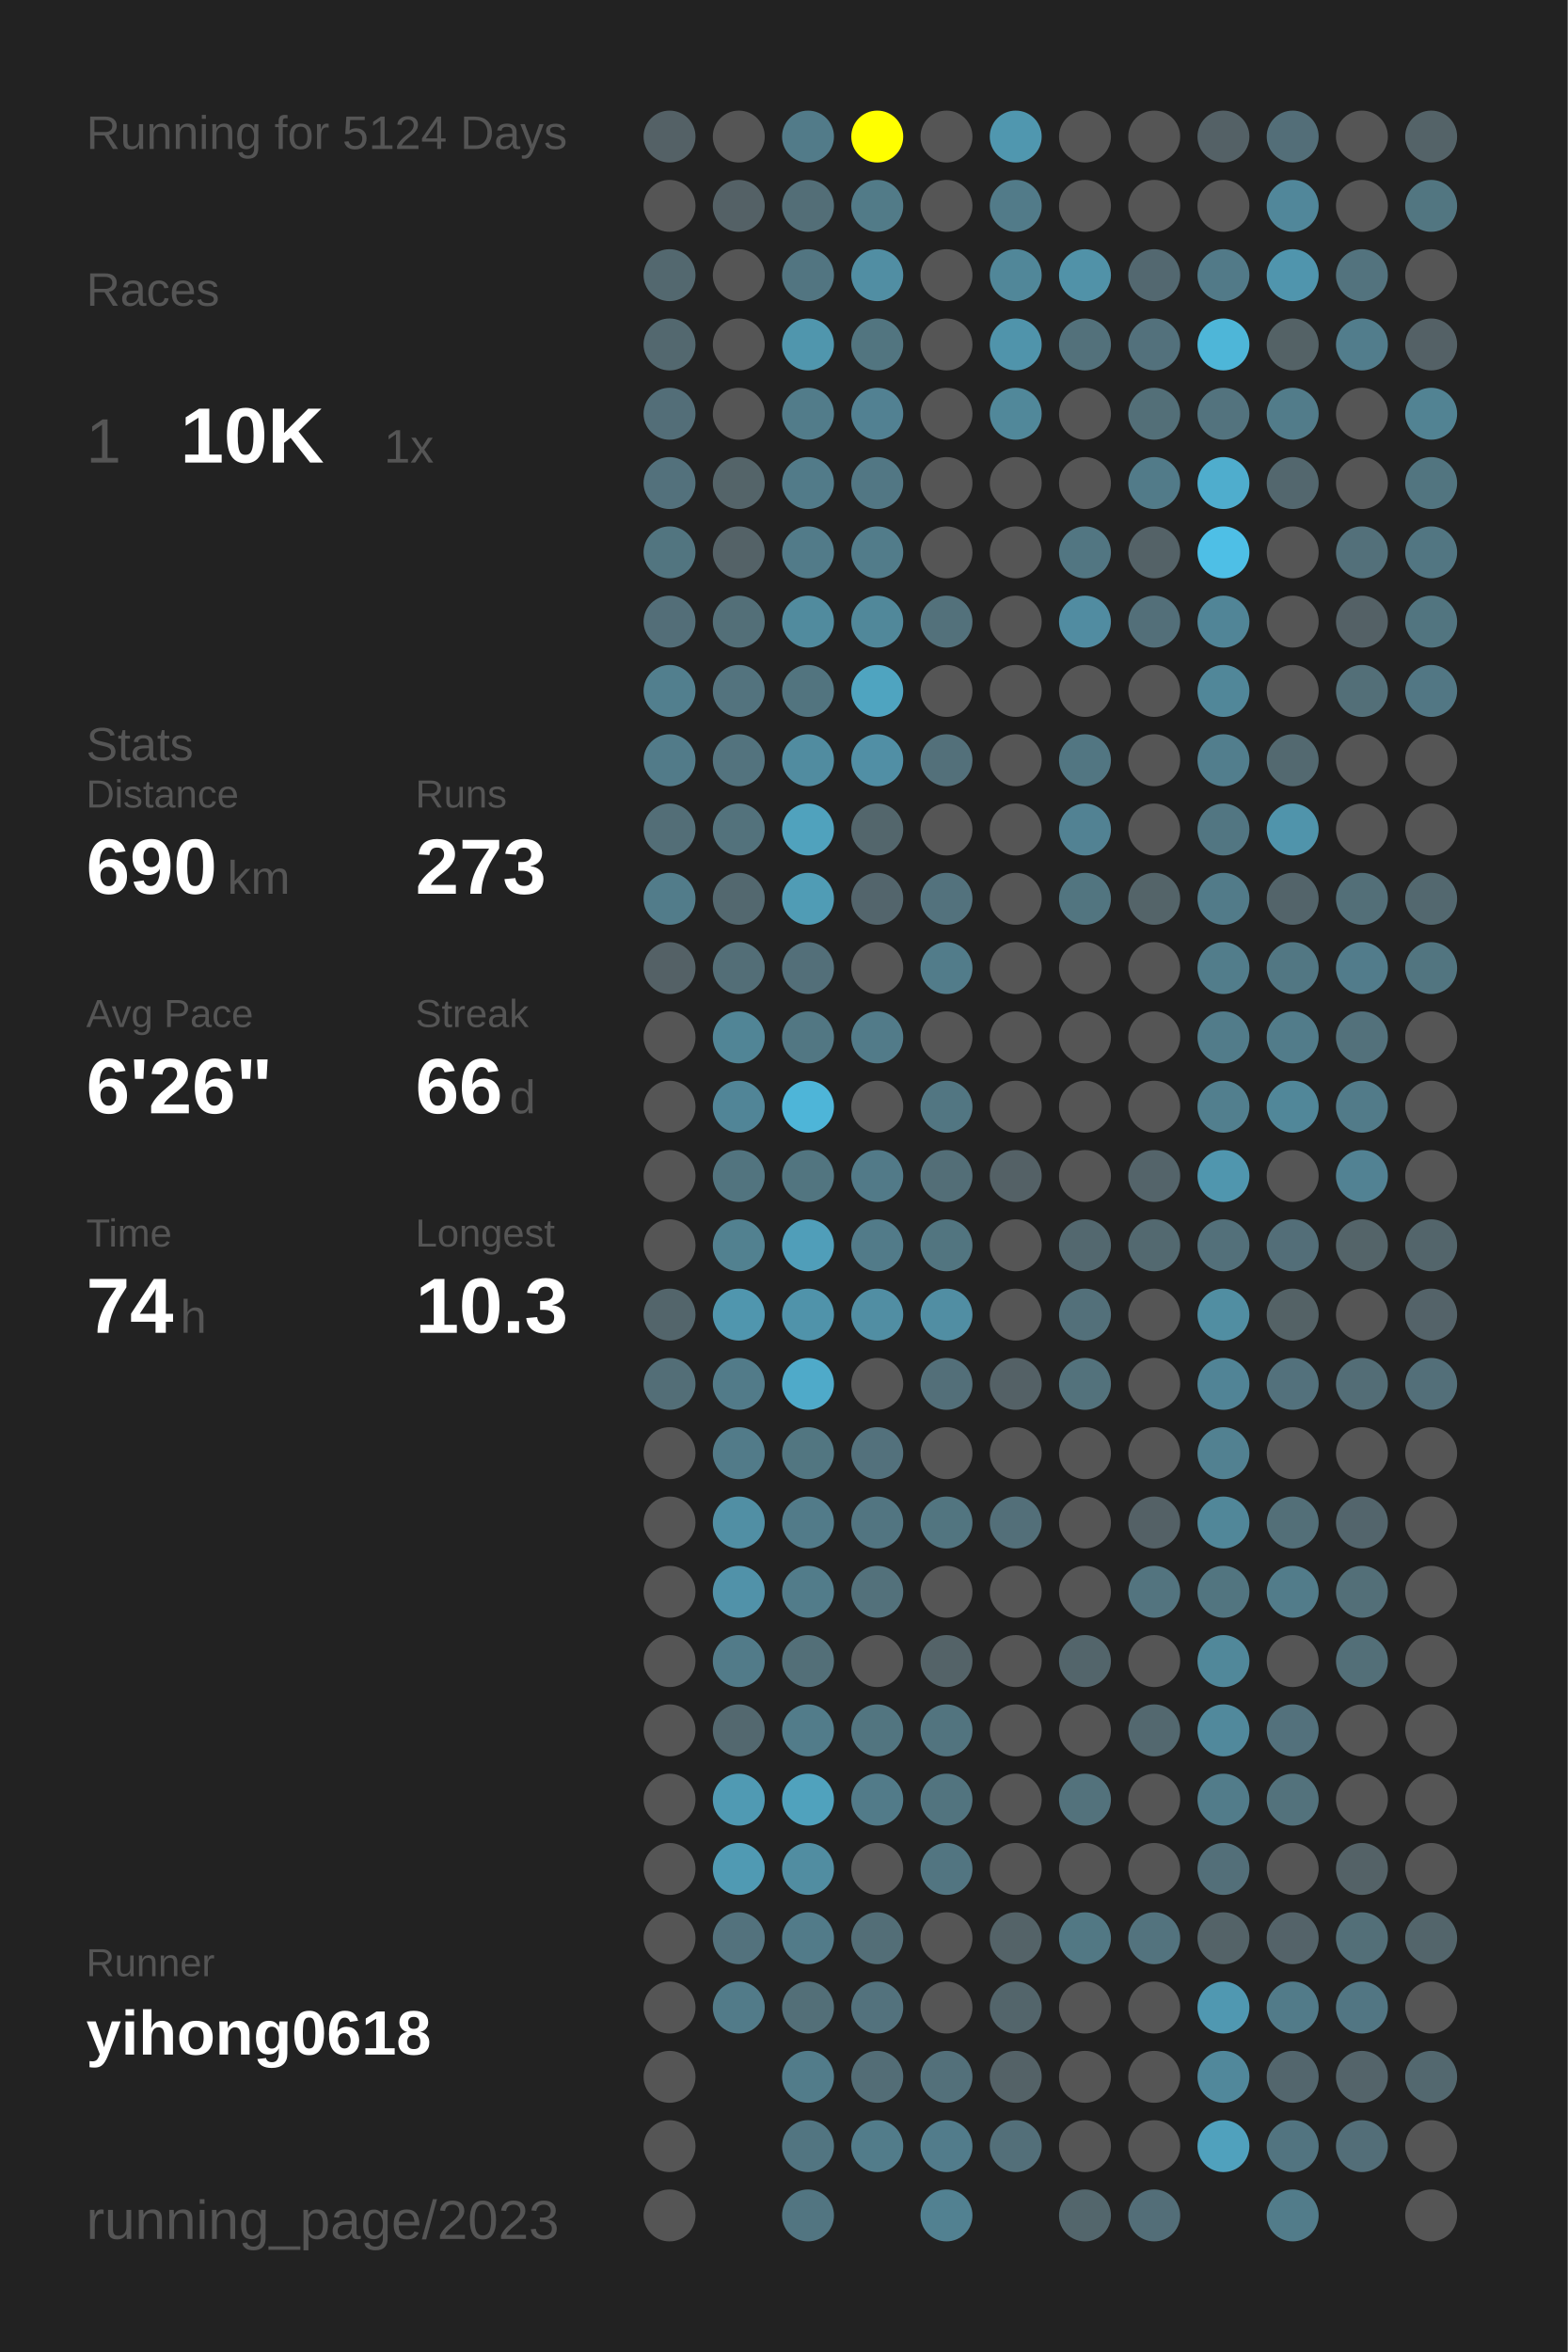
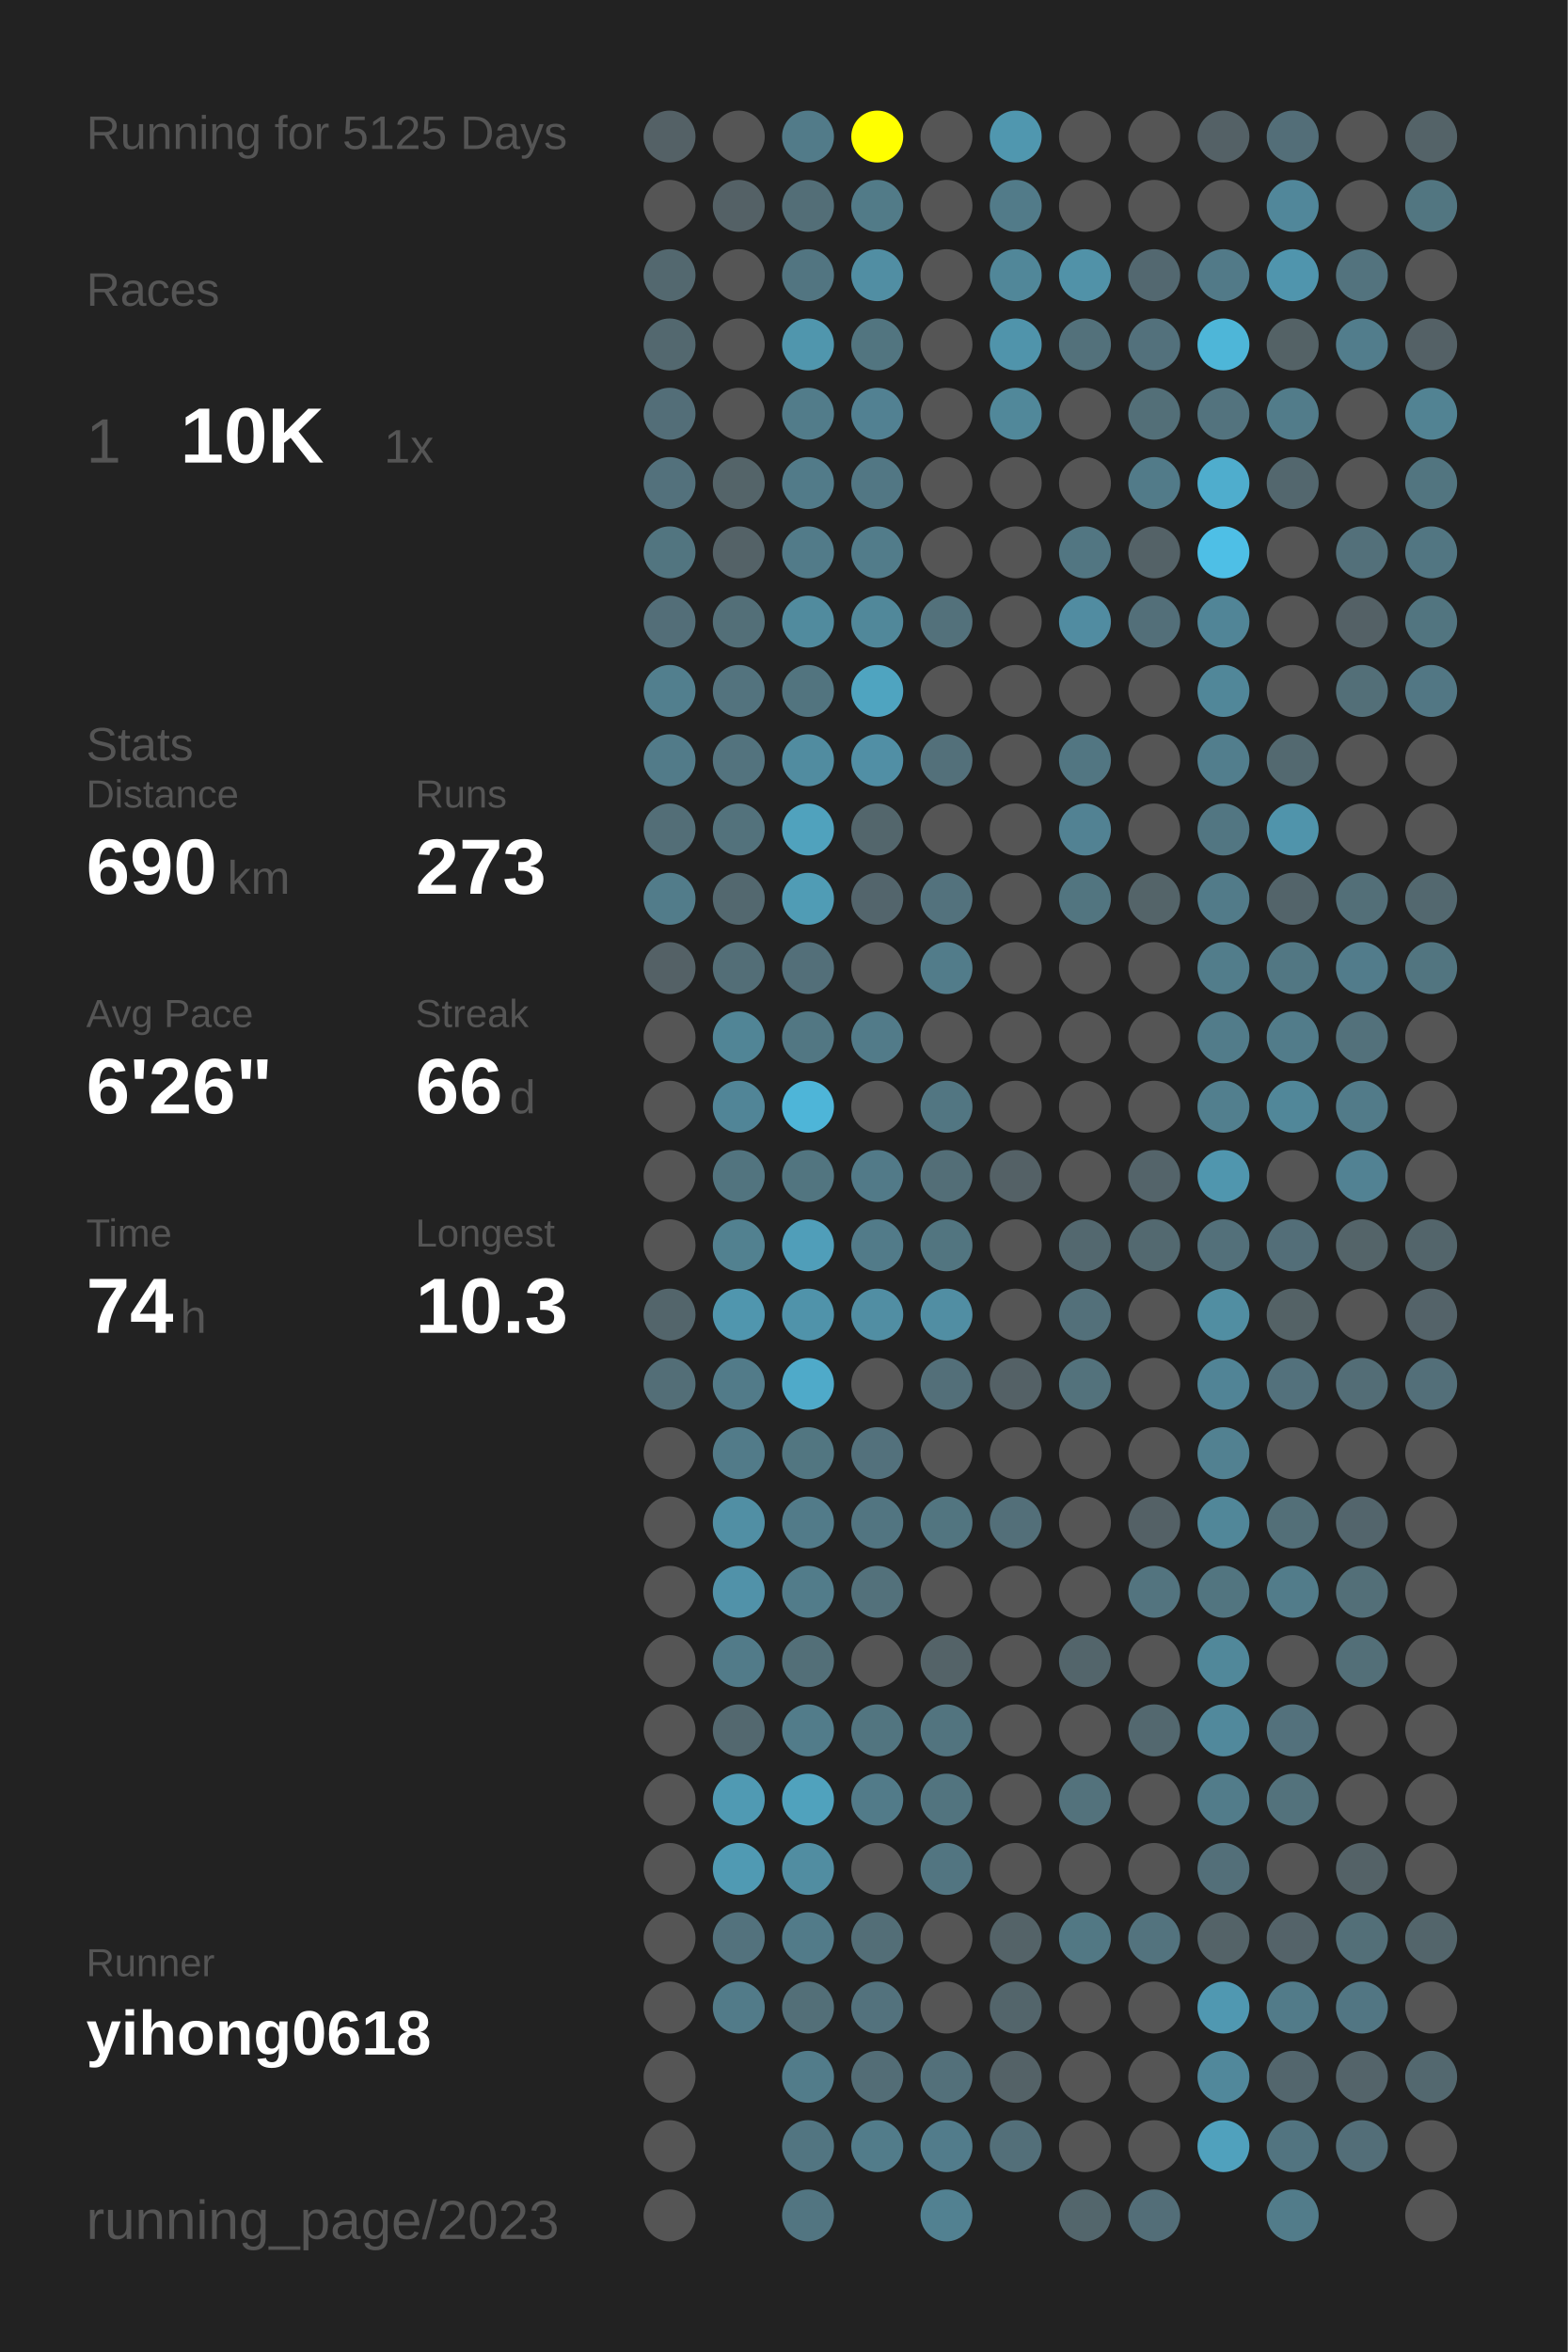
<svg xmlns="http://www.w3.org/2000/svg" baseProfile="full" height="300mm" version="1.1" viewBox="0,0,200,300" width="200mm">
  <defs />
  <rect fill="#222222" height="300" width="200" x="0" y="0" />
-   <text fill="#555555" style="font-size:6px; font-family:Arial;" x="11" y="19">Running for 5124 Days</text>
+   <text fill="#555555" style="font-size:6px; font-family:Arial;" x="11" y="19">Running for 5125 Days</text>
  <text fill="#555555" style="font-size:6px; font-family:Arial;" x="11" y="39">Races</text>
  <text fill="#555555" style="font-size:8px; font-family:Arial;" x="11" y="59">1</text>
  <text fill="#FFFFFF" style="font-size:10px; font-family:Arial; font-weight:bold;" x="23" y="59">10K</text>
  <text fill="#555555" style="font-size:6px; font-family:Arial;" x="49" y="59">1x</text>
  <text fill="#555555" style="font-size:6px; font-family:Arial;" x="11" y="97">Stats</text>
  <text fill="#555555" style="font-size:5px; font-family:Arial;" x="11" y="103">Distance</text>
  <text fill="#FFFFFF" style="font-size:10px; font-family:Arial; font-weight:bold;" x="11" y="114">690</text>
  <text fill="#555555" style="font-size:6px; font-family:Arial;" x="29" y="114">km</text>
  <text fill="#555555" style="font-size:5px; font-family:Arial;" x="53" y="103">Runs</text>
  <text fill="#FFFFFF" style="font-size:10px; font-family:Arial; font-weight:bold;" x="53" y="114">273</text>
  <text fill="#555555" style="font-size:5px; font-family:Arial;" x="11" y="131">Avg Pace</text>
  <text fill="#FFFFFF" style="font-size:10px; font-family:Arial; font-weight:bold;" x="11" y="142">6'26"</text>
  <text fill="#555555" style="font-size:5px; font-family:Arial;" x="53" y="131">Streak</text>
  <text fill="#FFFFFF" style="font-size:10px; font-family:Arial; font-weight:bold;" x="53" y="142">66</text>
  <text fill="#555555" style="font-size:6px; font-family:Arial;" x="65" y="142">d</text>
  <text fill="#555555" style="font-size:5px; font-family:Arial;" x="11" y="159">Time</text>
  <text fill="#FFFFFF" style="font-size:10px; font-family:Arial; font-weight:bold;" x="11" y="170">74</text>
  <text fill="#555555" style="font-size:6px; font-family:Arial;" x="23" y="170">h</text>
  <text fill="#555555" style="font-size:5px; font-family:Arial;" x="53" y="159">Longest</text>
  <text fill="#FFFFFF" style="font-size:10px; font-family:Arial; font-weight:bold;" x="53" y="170">10.3</text>
  <text fill="#555555" style="font-size:5px; font-family:Arial;" x="11" y="252.065">Runner</text>
  <text fill="#FFFFFF" style="font-size:8px; font-family:Arial; font-weight:bold;" x="11" y="262.065">yihong0618</text>
  <text fill="#555555" style="font-size:7px; font-family:Arial;" x="11" y="285.581">running_page/2023</text>
  <circle cx="85.417" cy="17.419" fill="#546166" r="3.312" />
  <circle cx="85.417" cy="26.258" fill="#555555" r="3.312" />
  <circle cx="85.417" cy="35.097" fill="#53686f" r="3.312" />
  <circle cx="85.417" cy="43.935" fill="#53686f" r="3.312" />
  <circle cx="85.417" cy="52.774" fill="#536e78" r="3.312" />
  <circle cx="85.417" cy="61.613" fill="#53717c" r="3.312" />
  <circle cx="85.417" cy="70.452" fill="#527580" r="3.312" />
  <circle cx="85.417" cy="79.29" fill="#536e78" r="3.312" />
  <circle cx="85.417" cy="88.129" fill="#527f8e" r="3.312" />
  <circle cx="85.417" cy="96.968" fill="#527b89" r="3.312" />
  <circle cx="85.417" cy="105.806" fill="#536e77" r="3.312" />
  <circle cx="85.417" cy="114.645" fill="#527c8a" r="3.312" />
  <circle cx="85.417" cy="123.484" fill="#546166" r="3.312" />
  <circle cx="85.417" cy="132.323" fill="#555555" r="3.312" />
  <circle cx="85.417" cy="141.161" fill="#555555" r="3.312" />
  <circle cx="85.417" cy="150" fill="#555555" r="3.312" />
  <circle cx="85.417" cy="158.839" fill="#555555" r="3.312" />
  <circle cx="85.417" cy="167.677" fill="#53656b" r="3.312" />
  <circle cx="85.417" cy="176.516" fill="#536e77" r="3.312" />
  <circle cx="85.417" cy="185.355" fill="#555555" r="3.312" />
  <circle cx="85.417" cy="194.194" fill="#555555" r="3.312" />
  <circle cx="85.417" cy="203.032" fill="#555555" r="3.312" />
  <circle cx="85.417" cy="211.871" fill="#555555" r="3.312" />
  <circle cx="85.417" cy="220.71" fill="#555555" r="3.312" />
  <circle cx="85.417" cy="229.548" fill="#555555" r="3.312" />
  <circle cx="85.417" cy="238.387" fill="#555555" r="3.312" />
  <circle cx="85.417" cy="247.226" fill="#555555" r="3.312" />
  <circle cx="85.417" cy="256.065" fill="#555555" r="3.312" />
  <circle cx="85.417" cy="264.903" fill="#555555" r="3.312" />
  <circle cx="85.417" cy="273.742" fill="#555555" r="3.312" />
  <circle cx="85.417" cy="282.581" fill="#555555" r="3.312" />
  <circle cx="94.25" cy="17.419" fill="#555555" r="3.312" />
  <circle cx="94.25" cy="26.258" fill="#546166" r="3.312" />
  <circle cx="94.25" cy="35.097" fill="#555555" r="3.312" />
  <circle cx="94.25" cy="43.935" fill="#555555" r="3.312" />
  <circle cx="94.25" cy="52.774" fill="#555555" r="3.312" />
  <circle cx="94.25" cy="61.613" fill="#546469" r="3.312" />
  <circle cx="94.25" cy="70.452" fill="#546267" r="3.312" />
  <circle cx="94.25" cy="79.29" fill="#536f78" r="3.312" />
  <circle cx="94.25" cy="88.129" fill="#53737e" r="3.312" />
  <circle cx="94.25" cy="96.968" fill="#53737e" r="3.312" />
  <circle cx="94.25" cy="105.806" fill="#53727c" r="3.312" />
  <circle cx="94.25" cy="114.645" fill="#53686f" r="3.312" />
  <circle cx="94.25" cy="123.484" fill="#536e77" r="3.312" />
  <circle cx="94.25" cy="132.323" fill="#518596" r="3.312" />
  <circle cx="94.25" cy="141.161" fill="#518597" r="3.312" />
  <circle cx="94.25" cy="150" fill="#52747f" r="3.312" />
  <circle cx="94.25" cy="158.839" fill="#528190" r="3.312" />
  <circle cx="94.25" cy="167.677" fill="#5096ae" r="3.312" />
  <circle cx="94.25" cy="176.516" fill="#527b89" r="3.312" />
  <circle cx="94.25" cy="185.355" fill="#527b89" r="3.312" />
  <circle cx="94.25" cy="194.194" fill="#518fa4" r="3.312" />
  <circle cx="94.25" cy="203.032" fill="#5192a9" r="3.312" />
  <circle cx="94.25" cy="211.871" fill="#527b89" r="3.312" />
  <circle cx="94.25" cy="220.71" fill="#53686f" r="3.312" />
  <circle cx="94.25" cy="229.548" fill="#509ab3" r="3.312" />
  <circle cx="94.25" cy="238.387" fill="#509ab3" r="3.312" />
  <circle cx="94.25" cy="247.226" fill="#53727d" r="3.312" />
  <circle cx="94.25" cy="256.065" fill="#527b89" r="3.312" />
  <circle cx="103.083" cy="17.419" fill="#527b89" r="3.312" />
  <circle cx="103.083" cy="26.258" fill="#536e77" r="3.312" />
  <circle cx="103.083" cy="35.097" fill="#527581" r="3.312" />
  <circle cx="103.083" cy="43.935" fill="#5096ad" r="3.312" />
  <circle cx="103.083" cy="52.774" fill="#527c8a" r="3.312" />
  <circle cx="103.083" cy="61.613" fill="#527b89" r="3.312" />
  <circle cx="103.083" cy="70.452" fill="#527b89" r="3.312" />
  <circle cx="103.083" cy="79.29" fill="#518b9e" r="3.312" />
  <circle cx="103.083" cy="88.129" fill="#52747f" r="3.312" />
  <circle cx="103.083" cy="96.968" fill="#518ca0" r="3.312" />
  <circle cx="103.083" cy="105.806" fill="#50a2bd" r="3.312" />
  <circle cx="103.083" cy="114.645" fill="#509cb5" r="3.312" />
  <circle cx="103.083" cy="123.484" fill="#536f79" r="3.312" />
  <circle cx="103.083" cy="132.323" fill="#527783" r="3.312" />
  <circle cx="103.083" cy="141.161" fill="#4eb5d8" r="3.312" />
  <circle cx="103.083" cy="150" fill="#527580" r="3.312" />
  <circle cx="103.083" cy="158.839" fill="#509eb9" r="3.312" />
  <circle cx="103.083" cy="167.677" fill="#5093aa" r="3.312" />
  <circle cx="103.083" cy="176.516" fill="#4faac9" r="3.312" />
  <circle cx="103.083" cy="185.355" fill="#527681" r="3.312" />
  <circle cx="103.083" cy="194.194" fill="#527b89" r="3.312" />
  <circle cx="103.083" cy="203.032" fill="#527c8a" r="3.312" />
  <circle cx="103.083" cy="211.871" fill="#536f78" r="3.312" />
  <circle cx="103.083" cy="220.71" fill="#527c8a" r="3.312" />
  <circle cx="103.083" cy="229.548" fill="#50a2bd" r="3.312" />
  <circle cx="103.083" cy="238.387" fill="#518da1" r="3.312" />
  <circle cx="103.083" cy="247.226" fill="#527b89" r="3.312" />
  <circle cx="103.083" cy="256.065" fill="#536f78" r="3.312" />
  <circle cx="103.083" cy="264.903" fill="#527c8a" r="3.312" />
  <circle cx="103.083" cy="273.742" fill="#527581" r="3.312" />
  <circle cx="103.083" cy="282.581" fill="#527581" r="3.312" />
  <circle cx="111.917" cy="17.419" fill="#FFFF00" r="3.312" />
  <circle cx="111.917" cy="26.258" fill="#527b88" r="3.312" />
  <circle cx="111.917" cy="35.097" fill="#518ea3" r="3.312" />
  <circle cx="111.917" cy="43.935" fill="#527580" r="3.312" />
  <circle cx="111.917" cy="52.774" fill="#528192" r="3.312" />
  <circle cx="111.917" cy="61.613" fill="#527784" r="3.312" />
  <circle cx="111.917" cy="70.452" fill="#527c8a" r="3.312" />
  <circle cx="111.917" cy="79.29" fill="#51889a" r="3.312" />
  <circle cx="111.917" cy="88.129" fill="#4fa4c0" r="3.312" />
  <circle cx="111.917" cy="96.968" fill="#518fa5" r="3.312" />
  <circle cx="111.917" cy="105.806" fill="#53666c" r="3.312" />
  <circle cx="111.917" cy="114.645" fill="#53656c" r="3.312" />
  <circle cx="111.917" cy="123.484" fill="#555555" r="3.312" />
  <circle cx="111.917" cy="132.323" fill="#527b89" r="3.312" />
  <circle cx="111.917" cy="141.161" fill="#555555" r="3.312" />
  <circle cx="111.917" cy="150" fill="#527a88" r="3.312" />
  <circle cx="111.917" cy="158.839" fill="#527b89" r="3.312" />
  <circle cx="111.917" cy="167.677" fill="#518ea3" r="3.312" />
  <circle cx="111.917" cy="176.516" fill="#555555" r="3.312" />
  <circle cx="111.917" cy="185.355" fill="#53717c" r="3.312" />
  <circle cx="111.917" cy="194.194" fill="#527581" r="3.312" />
  <circle cx="111.917" cy="203.032" fill="#53717b" r="3.312" />
  <circle cx="111.917" cy="211.871" fill="#555555" r="3.312" />
  <circle cx="111.917" cy="220.71" fill="#527580" r="3.312" />
  <circle cx="111.917" cy="229.548" fill="#527b89" r="3.312" />
  <circle cx="111.917" cy="238.387" fill="#555555" r="3.312" />
  <circle cx="111.917" cy="247.226" fill="#536e77" r="3.312" />
  <circle cx="111.917" cy="256.065" fill="#53727d" r="3.312" />
  <circle cx="111.917" cy="264.903" fill="#536d76" r="3.312" />
  <circle cx="111.917" cy="273.742" fill="#527c8a" r="3.312" />
  <circle cx="120.75" cy="17.419" fill="#555555" r="3.312" />
  <circle cx="120.75" cy="26.258" fill="#555555" r="3.312" />
  <circle cx="120.75" cy="35.097" fill="#555555" r="3.312" />
  <circle cx="120.75" cy="43.935" fill="#555555" r="3.312" />
  <circle cx="120.75" cy="52.774" fill="#555555" r="3.312" />
  <circle cx="120.75" cy="61.613" fill="#555555" r="3.312" />
  <circle cx="120.75" cy="70.452" fill="#555555" r="3.312" />
  <circle cx="120.75" cy="79.29" fill="#53717b" r="3.312" />
  <circle cx="120.75" cy="88.129" fill="#555555" r="3.312" />
  <circle cx="120.75" cy="96.968" fill="#53707a" r="3.312" />
  <circle cx="120.75" cy="105.806" fill="#555555" r="3.312" />
  <circle cx="120.75" cy="114.645" fill="#53727d" r="3.312" />
  <circle cx="120.75" cy="123.484" fill="#527c8a" r="3.312" />
  <circle cx="120.75" cy="132.323" fill="#555555" r="3.312" />
  <circle cx="120.75" cy="141.161" fill="#527682" r="3.312" />
  <circle cx="120.75" cy="150" fill="#536e77" r="3.312" />
  <circle cx="120.75" cy="158.839" fill="#527580" r="3.312" />
  <circle cx="120.75" cy="167.677" fill="#518ea3" r="3.312" />
  <circle cx="120.75" cy="176.516" fill="#536f79" r="3.312" />
  <circle cx="120.75" cy="185.355" fill="#555555" r="3.312" />
  <circle cx="120.75" cy="194.194" fill="#527580" r="3.312" />
  <circle cx="120.75" cy="203.032" fill="#555555" r="3.312" />
  <circle cx="120.75" cy="211.871" fill="#546368" r="3.312" />
  <circle cx="120.75" cy="220.71" fill="#52747f" r="3.312" />
  <circle cx="120.75" cy="229.548" fill="#52747f" r="3.312" />
  <circle cx="120.75" cy="238.387" fill="#527581" r="3.312" />
  <circle cx="120.75" cy="247.226" fill="#555555" r="3.312" />
  <circle cx="120.75" cy="256.065" fill="#555555" r="3.312" />
  <circle cx="120.75" cy="264.903" fill="#53707a" r="3.312" />
  <circle cx="120.75" cy="273.742" fill="#527c8b" r="3.312" />
  <circle cx="120.75" cy="282.581" fill="#528191" r="3.312" />
  <circle cx="129.583" cy="17.419" fill="#5097af" r="3.312" />
  <circle cx="129.583" cy="26.258" fill="#527b89" r="3.312" />
  <circle cx="129.583" cy="35.097" fill="#518799" r="3.312" />
  <circle cx="129.583" cy="43.935" fill="#5094ab" r="3.312" />
  <circle cx="129.583" cy="52.774" fill="#51889a" r="3.312" />
  <circle cx="129.583" cy="61.613" fill="#555555" r="3.312" />
  <circle cx="129.583" cy="70.452" fill="#555555" r="3.312" />
  <circle cx="129.583" cy="79.29" fill="#555555" r="3.312" />
  <circle cx="129.583" cy="88.129" fill="#555555" r="3.312" />
  <circle cx="129.583" cy="96.968" fill="#555555" r="3.312" />
  <circle cx="129.583" cy="105.806" fill="#555555" r="3.312" />
  <circle cx="129.583" cy="114.645" fill="#555555" r="3.312" />
  <circle cx="129.583" cy="123.484" fill="#555555" r="3.312" />
  <circle cx="129.583" cy="132.323" fill="#555555" r="3.312" />
  <circle cx="129.583" cy="141.161" fill="#555555" r="3.312" />
  <circle cx="129.583" cy="150" fill="#546166" r="3.312" />
  <circle cx="129.583" cy="158.839" fill="#555555" r="3.312" />
  <circle cx="129.583" cy="167.677" fill="#555555" r="3.312" />
  <circle cx="129.583" cy="176.516" fill="#546166" r="3.312" />
  <circle cx="129.583" cy="185.355" fill="#555555" r="3.312" />
  <circle cx="129.583" cy="194.194" fill="#536f79" r="3.312" />
  <circle cx="129.583" cy="203.032" fill="#555555" r="3.312" />
  <circle cx="129.583" cy="211.871" fill="#555555" r="3.312" />
  <circle cx="129.583" cy="220.71" fill="#555555" r="3.312" />
  <circle cx="129.583" cy="229.548" fill="#555555" r="3.312" />
  <circle cx="129.583" cy="238.387" fill="#555555" r="3.312" />
  <circle cx="129.583" cy="247.226" fill="#546368" r="3.312" />
  <circle cx="129.583" cy="256.065" fill="#53656b" r="3.312" />
  <circle cx="129.583" cy="264.903" fill="#546267" r="3.312" />
  <circle cx="129.583" cy="273.742" fill="#536f79" r="3.312" />
  <circle cx="138.417" cy="17.419" fill="#555555" r="3.312" />
  <circle cx="138.417" cy="26.258" fill="#555555" r="3.312" />
  <circle cx="138.417" cy="35.097" fill="#5192a8" r="3.312" />
  <circle cx="138.417" cy="43.935" fill="#53717b" r="3.312" />
  <circle cx="138.417" cy="52.774" fill="#555555" r="3.312" />
  <circle cx="138.417" cy="61.613" fill="#555555" r="3.312" />
  <circle cx="138.417" cy="70.452" fill="#527682" r="3.312" />
  <circle cx="138.417" cy="79.29" fill="#518ca1" r="3.312" />
  <circle cx="138.417" cy="88.129" fill="#555555" r="3.312" />
  <circle cx="138.417" cy="96.968" fill="#527682" r="3.312" />
  <circle cx="138.417" cy="105.806" fill="#528293" r="3.312" />
  <circle cx="138.417" cy="114.645" fill="#527580" r="3.312" />
  <circle cx="138.417" cy="123.484" fill="#555555" r="3.312" />
  <circle cx="138.417" cy="132.323" fill="#555555" r="3.312" />
  <circle cx="138.417" cy="141.161" fill="#555555" r="3.312" />
  <circle cx="138.417" cy="150" fill="#555555" r="3.312" />
  <circle cx="138.417" cy="158.839" fill="#53686f" r="3.312" />
  <circle cx="138.417" cy="167.677" fill="#53707a" r="3.312" />
  <circle cx="138.417" cy="176.516" fill="#53727c" r="3.312" />
  <circle cx="138.417" cy="185.355" fill="#555555" r="3.312" />
  <circle cx="138.417" cy="194.194" fill="#555555" r="3.312" />
  <circle cx="138.417" cy="203.032" fill="#555555" r="3.312" />
  <circle cx="138.417" cy="211.871" fill="#53656b" r="3.312" />
  <circle cx="138.417" cy="220.71" fill="#555555" r="3.312" />
  <circle cx="138.417" cy="229.548" fill="#53727c" r="3.312" />
  <circle cx="138.417" cy="238.387" fill="#555555" r="3.312" />
  <circle cx="138.417" cy="247.226" fill="#527884" r="3.312" />
  <circle cx="138.417" cy="256.065" fill="#555555" r="3.312" />
  <circle cx="138.417" cy="264.903" fill="#555555" r="3.312" />
  <circle cx="138.417" cy="273.742" fill="#555555" r="3.312" />
  <circle cx="138.417" cy="282.581" fill="#53666c" r="3.312" />
  <circle cx="147.25" cy="17.419" fill="#555555" r="3.312" />
  <circle cx="147.25" cy="26.258" fill="#555555" r="3.312" />
  <circle cx="147.25" cy="35.097" fill="#536870" r="3.312" />
  <circle cx="147.25" cy="43.935" fill="#53717c" r="3.312" />
  <circle cx="147.25" cy="52.774" fill="#536f78" r="3.312" />
  <circle cx="147.25" cy="61.613" fill="#527b89" r="3.312" />
  <circle cx="147.25" cy="70.452" fill="#546267" r="3.312" />
  <circle cx="147.25" cy="79.29" fill="#536f79" r="3.312" />
  <circle cx="147.25" cy="88.129" fill="#555555" r="3.312" />
  <circle cx="147.25" cy="96.968" fill="#555555" r="3.312" />
  <circle cx="147.25" cy="105.806" fill="#555555" r="3.312" />
  <circle cx="147.25" cy="114.645" fill="#546469" r="3.312" />
  <circle cx="147.25" cy="123.484" fill="#555555" r="3.312" />
  <circle cx="147.25" cy="132.323" fill="#555555" r="3.312" />
  <circle cx="147.25" cy="141.161" fill="#555555" r="3.312" />
  <circle cx="147.25" cy="150" fill="#54646a" r="3.312" />
  <circle cx="147.25" cy="158.839" fill="#536970" r="3.312" />
  <circle cx="147.25" cy="167.677" fill="#555555" r="3.312" />
  <circle cx="147.25" cy="176.516" fill="#555555" r="3.312" />
  <circle cx="147.25" cy="185.355" fill="#555555" r="3.312" />
  <circle cx="147.25" cy="194.194" fill="#546166" r="3.312" />
  <circle cx="147.25" cy="203.032" fill="#53747f" r="3.312" />
  <circle cx="147.25" cy="211.871" fill="#555555" r="3.312" />
  <circle cx="147.25" cy="220.71" fill="#53686f" r="3.312" />
  <circle cx="147.25" cy="229.548" fill="#555555" r="3.312" />
  <circle cx="147.25" cy="238.387" fill="#555555" r="3.312" />
  <circle cx="147.25" cy="247.226" fill="#53737e" r="3.312" />
  <circle cx="147.25" cy="256.065" fill="#555555" r="3.312" />
  <circle cx="147.25" cy="264.903" fill="#555555" r="3.312" />
  <circle cx="147.25" cy="273.742" fill="#555555" r="3.312" />
  <circle cx="147.25" cy="282.581" fill="#536e78" r="3.312" />
  <circle cx="156.083" cy="17.419" fill="#546166" r="3.312" />
  <circle cx="156.083" cy="26.258" fill="#555555" r="3.312" />
  <circle cx="156.083" cy="35.097" fill="#527a88" r="3.312" />
  <circle cx="156.083" cy="43.935" fill="#4eb6d8" r="3.312" />
  <circle cx="156.083" cy="52.774" fill="#53737e" r="3.312" />
  <circle cx="156.083" cy="61.613" fill="#4fadcd" r="3.312" />
  <circle cx="156.083" cy="70.452" fill="#4ebfe6" r="3.312" />
  <circle cx="156.083" cy="79.29" fill="#518597" r="3.312" />
  <circle cx="156.083" cy="88.129" fill="#518799" r="3.312" />
  <circle cx="156.083" cy="96.968" fill="#527e8d" r="3.312" />
  <circle cx="156.083" cy="105.806" fill="#527682" r="3.312" />
  <circle cx="156.083" cy="114.645" fill="#527b89" r="3.312" />
  <circle cx="156.083" cy="123.484" fill="#527d8b" r="3.312" />
  <circle cx="156.083" cy="132.323" fill="#527c8a" r="3.312" />
  <circle cx="156.083" cy="141.161" fill="#527f8e" r="3.312" />
  <circle cx="156.083" cy="150" fill="#5096ae" r="3.312" />
  <circle cx="156.083" cy="158.839" fill="#53707a" r="3.312" />
  <circle cx="156.083" cy="167.677" fill="#518ea2" r="3.312" />
  <circle cx="156.083" cy="176.516" fill="#518496" r="3.312" />
  <circle cx="156.083" cy="185.355" fill="#528191" r="3.312" />
  <circle cx="156.083" cy="194.194" fill="#518799" r="3.312" />
  <circle cx="156.083" cy="203.032" fill="#527580" r="3.312" />
  <circle cx="156.083" cy="211.871" fill="#51889a" r="3.312" />
  <circle cx="156.083" cy="220.71" fill="#51899c" r="3.312" />
  <circle cx="156.083" cy="229.548" fill="#527c8a" r="3.312" />
  <circle cx="156.083" cy="238.387" fill="#536f79" r="3.312" />
  <circle cx="156.083" cy="247.226" fill="#546368" r="3.312" />
  <circle cx="156.083" cy="256.065" fill="#5098b1" r="3.312" />
  <circle cx="156.083" cy="264.903" fill="#51889b" r="3.312" />
  <circle cx="156.083" cy="273.742" fill="#50a1bd" r="3.312" />
  <circle cx="164.917" cy="17.419" fill="#536e78" r="3.312" />
  <circle cx="164.917" cy="26.258" fill="#51879a" r="3.312" />
  <circle cx="164.917" cy="35.097" fill="#5095ad" r="3.312" />
  <circle cx="164.917" cy="43.935" fill="#546266" r="3.312" />
  <circle cx="164.917" cy="52.774" fill="#527c8a" r="3.312" />
  <circle cx="164.917" cy="61.613" fill="#53676e" r="3.312" />
  <circle cx="164.917" cy="70.452" fill="#555555" r="3.312" />
  <circle cx="164.917" cy="79.29" fill="#555555" r="3.312" />
  <circle cx="164.917" cy="88.129" fill="#555555" r="3.312" />
  <circle cx="164.917" cy="96.968" fill="#536970" r="3.312" />
  <circle cx="164.917" cy="105.806" fill="#5094ab" r="3.312" />
  <circle cx="164.917" cy="114.645" fill="#53646a" r="3.312" />
  <circle cx="164.917" cy="123.484" fill="#527783" r="3.312" />
  <circle cx="164.917" cy="132.323" fill="#527c8a" r="3.312" />
  <circle cx="164.917" cy="141.161" fill="#518799" r="3.312" />
  <circle cx="164.917" cy="150" fill="#555555" r="3.312" />
  <circle cx="164.917" cy="158.839" fill="#536e78" r="3.312" />
  <circle cx="164.917" cy="167.677" fill="#546266" r="3.312" />
  <circle cx="164.917" cy="176.516" fill="#53717c" r="3.312" />
  <circle cx="164.917" cy="185.355" fill="#555555" r="3.312" />
  <circle cx="164.917" cy="194.194" fill="#536f78" r="3.312" />
  <circle cx="164.917" cy="203.032" fill="#527c8a" r="3.312" />
  <circle cx="164.917" cy="211.871" fill="#555555" r="3.312" />
  <circle cx="164.917" cy="220.71" fill="#53717c" r="3.312" />
  <circle cx="164.917" cy="229.548" fill="#53727c" r="3.312" />
  <circle cx="164.917" cy="238.387" fill="#555555" r="3.312" />
  <circle cx="164.917" cy="247.226" fill="#546369" r="3.312" />
  <circle cx="164.917" cy="256.065" fill="#527b89" r="3.312" />
  <circle cx="164.917" cy="264.903" fill="#53666d" r="3.312" />
  <circle cx="164.917" cy="273.742" fill="#527480" r="3.312" />
  <circle cx="164.917" cy="282.581" fill="#527c8a" r="3.312" />
  <circle cx="173.75" cy="17.419" fill="#555555" r="3.312" />
  <circle cx="173.75" cy="26.258" fill="#555555" r="3.312" />
  <circle cx="173.75" cy="35.097" fill="#53737e" r="3.312" />
  <circle cx="173.75" cy="43.935" fill="#527d8c" r="3.312" />
  <circle cx="173.75" cy="52.774" fill="#555555" r="3.312" />
  <circle cx="173.75" cy="61.613" fill="#555555" r="3.312" />
  <circle cx="173.75" cy="70.452" fill="#53707a" r="3.312" />
  <circle cx="173.75" cy="79.29" fill="#546166" r="3.312" />
  <circle cx="173.75" cy="88.129" fill="#536f78" r="3.312" />
  <circle cx="173.75" cy="96.968" fill="#555555" r="3.312" />
  <circle cx="173.75" cy="105.806" fill="#555555" r="3.312" />
  <circle cx="173.75" cy="114.645" fill="#536f78" r="3.312" />
  <circle cx="173.75" cy="123.484" fill="#527c8b" r="3.312" />
  <circle cx="173.75" cy="132.323" fill="#53717b" r="3.312" />
  <circle cx="173.75" cy="141.161" fill="#527b89" r="3.312" />
  <circle cx="173.75" cy="150" fill="#528293" r="3.312" />
  <circle cx="173.75" cy="158.839" fill="#546469" r="3.312" />
  <circle cx="173.75" cy="167.677" fill="#555555" r="3.312" />
  <circle cx="173.75" cy="176.516" fill="#536d76" r="3.312" />
  <circle cx="173.75" cy="185.355" fill="#555555" r="3.312" />
  <circle cx="173.75" cy="194.194" fill="#53656c" r="3.312" />
  <circle cx="173.75" cy="203.032" fill="#536f78" r="3.312" />
  <circle cx="173.75" cy="211.871" fill="#536f78" r="3.312" />
  <circle cx="173.75" cy="220.71" fill="#555555" r="3.312" />
  <circle cx="173.75" cy="229.548" fill="#555555" r="3.312" />
  <circle cx="173.75" cy="238.387" fill="#546267" r="3.312" />
  <circle cx="173.75" cy="247.226" fill="#536f78" r="3.312" />
  <circle cx="173.75" cy="256.065" fill="#527683" r="3.312" />
  <circle cx="173.75" cy="264.903" fill="#54646a" r="3.312" />
  <circle cx="173.75" cy="273.742" fill="#536e78" r="3.312" />
  <circle cx="182.583" cy="17.419" fill="#546368" r="3.312" />
  <circle cx="182.583" cy="26.258" fill="#527681" r="3.312" />
  <circle cx="182.583" cy="35.097" fill="#555555" r="3.312" />
  <circle cx="182.583" cy="43.935" fill="#546166" r="3.312" />
  <circle cx="182.583" cy="52.774" fill="#528393" r="3.312" />
  <circle cx="182.583" cy="61.613" fill="#527580" r="3.312" />
  <circle cx="182.583" cy="70.452" fill="#527682" r="3.312" />
  <circle cx="182.583" cy="79.29" fill="#527580" r="3.312" />
  <circle cx="182.583" cy="88.129" fill="#527784" r="3.312" />
  <circle cx="182.583" cy="96.968" fill="#555555" r="3.312" />
  <circle cx="182.583" cy="105.806" fill="#555555" r="3.312" />
  <circle cx="182.583" cy="114.645" fill="#53686f" r="3.312" />
  <circle cx="182.583" cy="123.484" fill="#527580" r="3.312" />
  <circle cx="182.583" cy="132.323" fill="#555555" r="3.312" />
  <circle cx="182.583" cy="141.161" fill="#555555" r="3.312" />
  <circle cx="182.583" cy="150" fill="#555555" r="3.312" />
  <circle cx="182.583" cy="158.839" fill="#53656b" r="3.312" />
  <circle cx="182.583" cy="167.677" fill="#546369" r="3.312" />
  <circle cx="182.583" cy="176.516" fill="#536f79" r="3.312" />
  <circle cx="182.583" cy="185.355" fill="#555555" r="3.312" />
  <circle cx="182.583" cy="194.194" fill="#555555" r="3.312" />
  <circle cx="182.583" cy="203.032" fill="#555555" r="3.312" />
  <circle cx="182.583" cy="211.871" fill="#555555" r="3.312" />
  <circle cx="182.583" cy="220.71" fill="#555555" r="3.312" />
  <circle cx="182.583" cy="229.548" fill="#555555" r="3.312" />
  <circle cx="182.583" cy="238.387" fill="#555555" r="3.312" />
  <circle cx="182.583" cy="247.226" fill="#53656b" r="3.312" />
  <circle cx="182.583" cy="256.065" fill="#555555" r="3.312" />
  <circle cx="182.583" cy="264.903" fill="#53686f" r="3.312" />
  <circle cx="182.583" cy="273.742" fill="#555555" r="3.312" />
  <circle cx="182.583" cy="282.581" fill="#555555" r="3.312" />
</svg>
